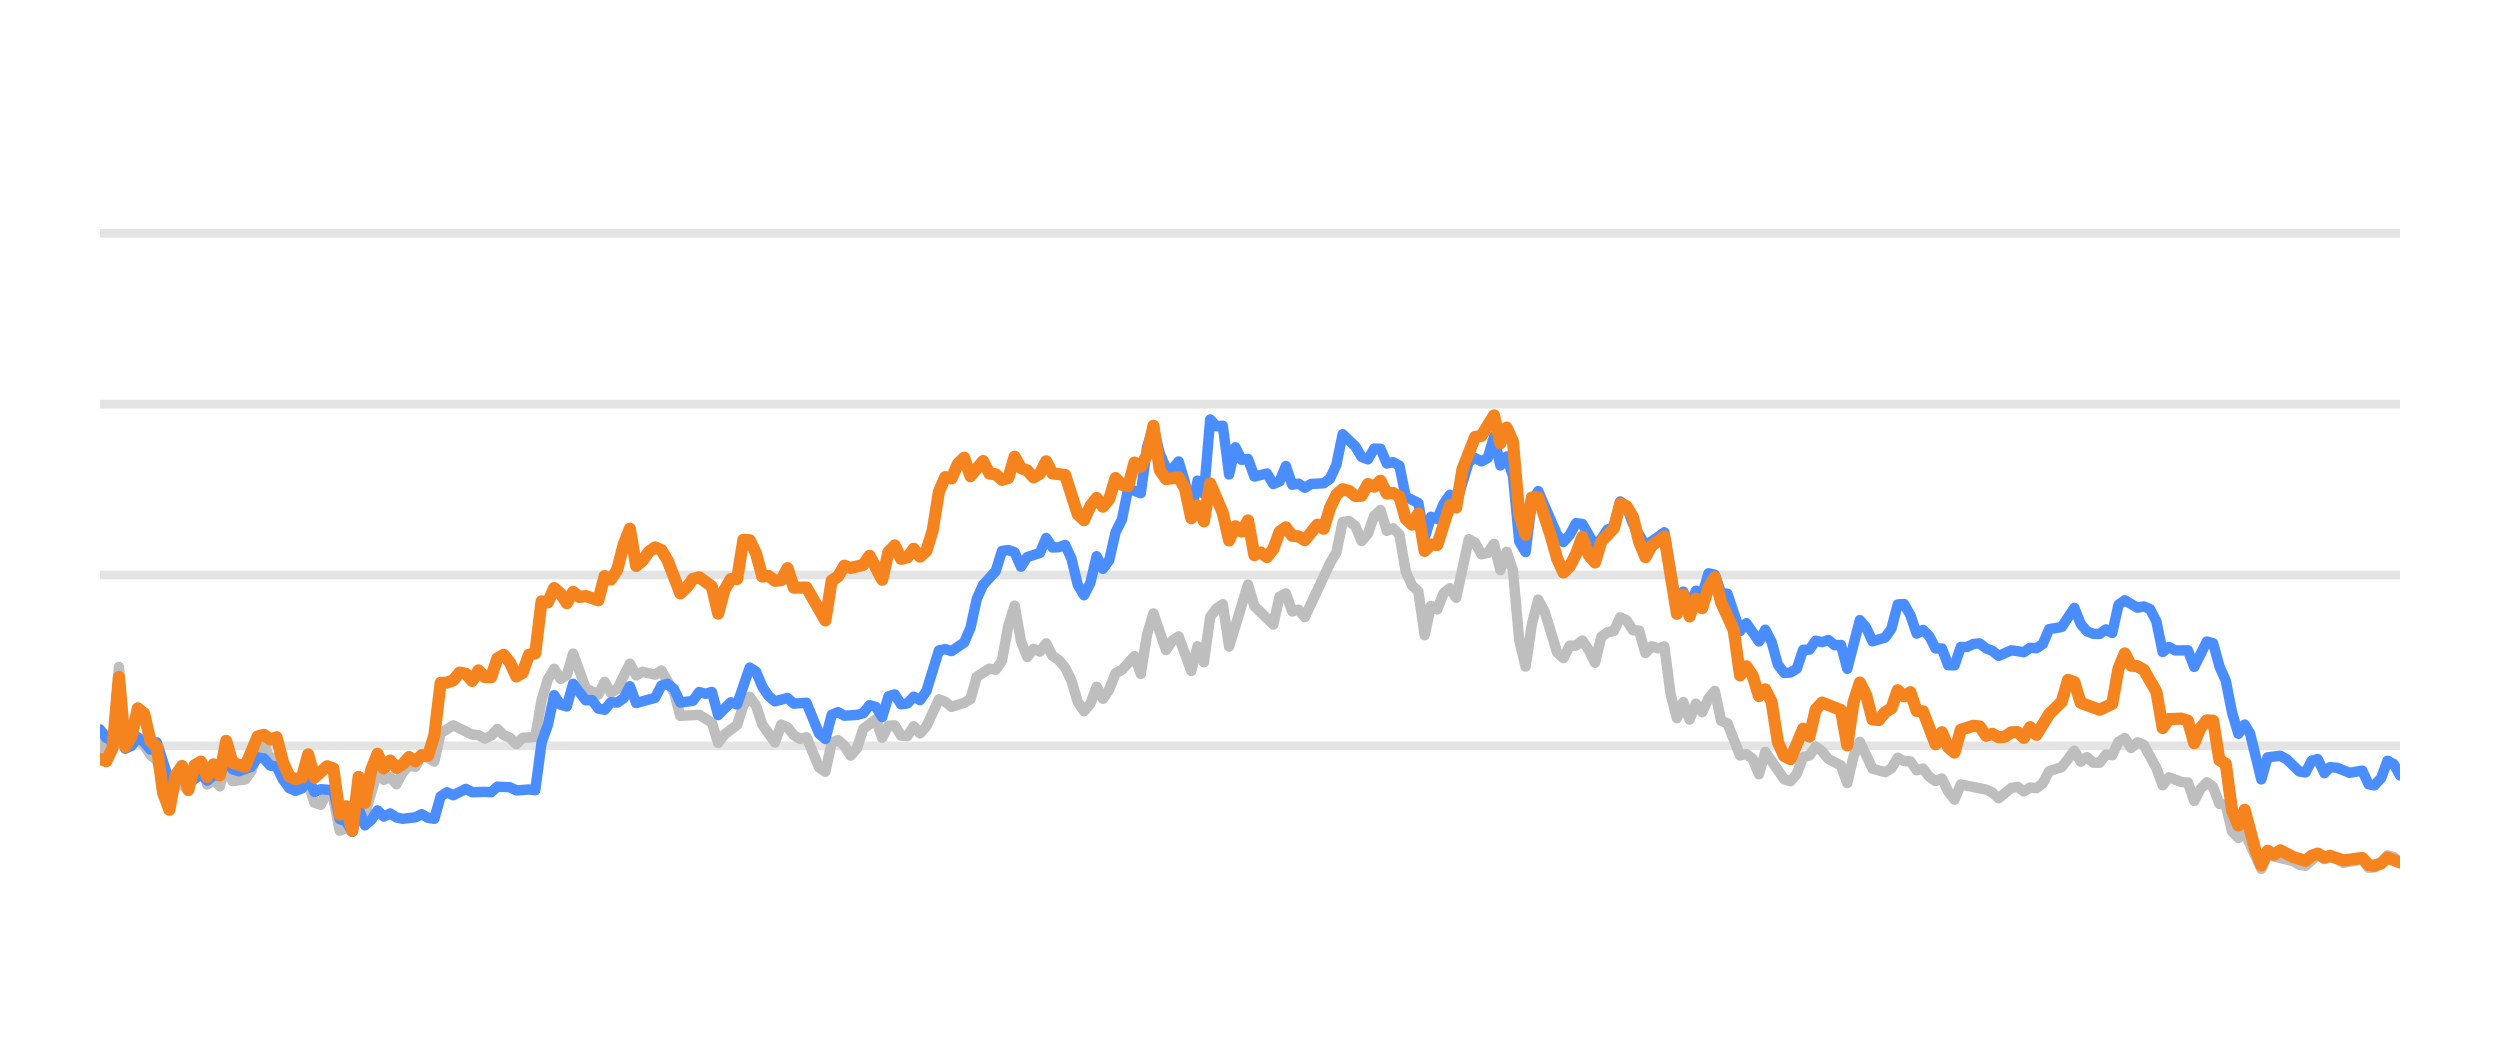
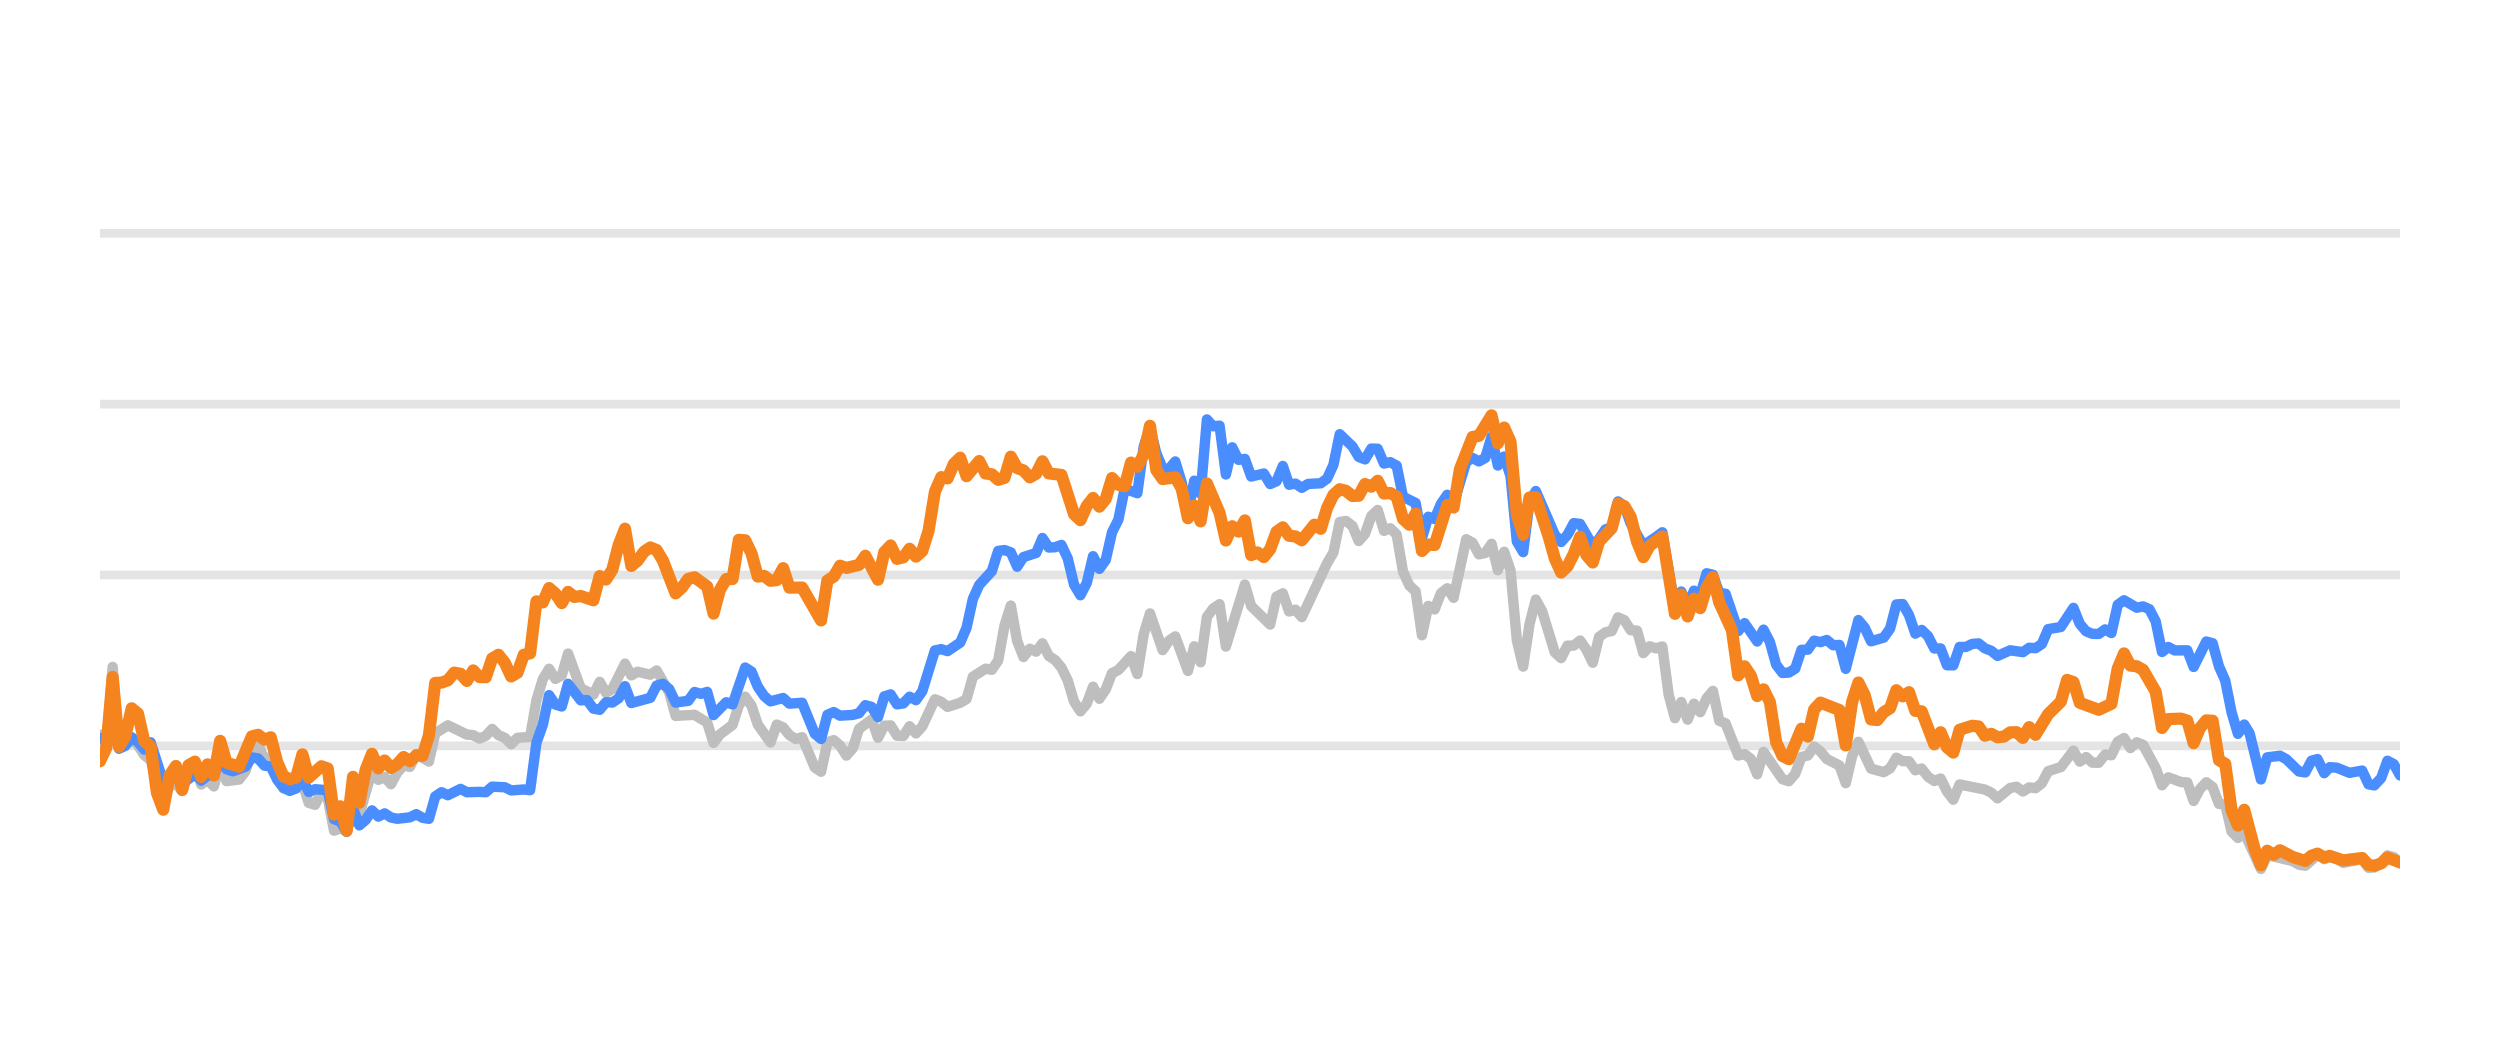
<svg xmlns="http://www.w3.org/2000/svg" width="144pt" height="60pt" viewBox="0 0 144 60" version="1.1">
  <defs>
    <style type="text/css">*{stroke-linejoin: round; stroke-linecap: butt}</style>
  </defs>
  <g id="figure_1">
    <g id="patch_1">
      <path d="M 0 60  L 144 60  L 144 0  L 0 0  L 0 60  z " style="fill: none; opacity: 0" />
    </g>
    <g id="axes_1">
      <g id="patch_2">
        <path d="M 5.76 52.8  L 138.24 52.8  L 138.24 3.6  L 5.76 3.6  L 5.76 52.8  z " style="fill: none" />
      </g>
      <g id="matplotlib.axis_1" />
      <g id="matplotlib.axis_2" />
      <g id="line2d_1">
-         <path d="M 5.76 42.96  L 138.24 42.96  " clip-path="url(#p5283a9409e)" style="fill: none; stroke: #b2b2b2; stroke-opacity: 0.35; stroke-width: 0.5; stroke-linecap: square" />
+         <path d="M 5.76 42.96  L 138.24 42.96  " clip-path="url(#p38f68a6a56)" style="fill: none; stroke: #b2b2b2; stroke-opacity: 0.35; stroke-width: 0.5; stroke-linecap: square" />
      </g>
      <g id="line2d_2">
-         <path d="M 5.76 33.12  L 138.24 33.12  " clip-path="url(#p5283a9409e)" style="fill: none; stroke: #b2b2b2; stroke-opacity: 0.35; stroke-width: 0.5; stroke-linecap: square" />
+         <path d="M 5.76 33.12  L 138.24 33.12  " clip-path="url(#p38f68a6a56)" style="fill: none; stroke: #b2b2b2; stroke-opacity: 0.35; stroke-width: 0.5; stroke-linecap: square" />
      </g>
      <g id="line2d_3">
-         <path d="M 5.76 23.28  L 138.24 23.28  " clip-path="url(#p5283a9409e)" style="fill: none; stroke: #b2b2b2; stroke-opacity: 0.35; stroke-width: 0.5; stroke-linecap: square" />
+         <path d="M 5.76 23.28  L 138.24 23.28  " clip-path="url(#p38f68a6a56)" style="fill: none; stroke: #b2b2b2; stroke-opacity: 0.35; stroke-width: 0.5; stroke-linecap: square" />
      </g>
      <g id="line2d_4">
-         <path d="M 5.76 13.44  L 138.24 13.44  " clip-path="url(#p5283a9409e)" style="fill: none; stroke: #b2b2b2; stroke-opacity: 0.35; stroke-width: 0.5; stroke-linecap: square" />
+         <path d="M 5.76 13.44  L 138.24 13.44  " clip-path="url(#p38f68a6a56)" style="fill: none; stroke: #b2b2b2; stroke-opacity: 0.35; stroke-width: 0.5; stroke-linecap: square" />
      </g>
      <g id="line2d_5">
-         <path d="M 5.76 43.698  L 6.123 42.32  L 6.487 42.94  L 6.85 38.414  L 7.213 43.058  L 7.577 42.724  L 7.94 42.581  L 8.303 42.935  L 8.667 43.491  L 9.03 43.791  L 9.757 46.148  L 10.12 45.282  L 10.483 45.135  L 10.847 45.568  L 11.21 44.224  L 11.573 43.929  L 11.937 45.189  L 12.3 44.913  L 12.663 45.297  L 13.027 43.954  L 13.39 44.992  L 14.117 44.898  L 14.48 44.416  L 14.843 43.309  L 15.207 42.871  L 15.57 43.762  L 15.933 43.595  L 16.297 44.761  L 16.66 45.405  L 17.387 45.356  L 17.75 45.105  L 18.113 46.242  L 18.477 46.355  L 18.84 45.636  L 19.203 45.971  L 19.567 47.846  L 19.93 47.713  L 20.293 47.88  L 20.657 46.128  L 21.02 46.916  L 21.747 44.406  L 22.11 44.918  L 22.473 44.766  L 22.837 45.169  L 23.2 44.495  L 23.563 44.087  L 23.927 44.17  L 24.29 43.432  L 25.017 43.865  L 25.38 42.237  L 26.107 41.779  L 27.197 42.311  L 27.56 42.345  L 27.923 42.542  L 28.287 42.379  L 28.65 41.986  L 29.013 42.345  L 29.377 42.498  L 29.74 42.867  L 30.103 42.498  L 30.83 42.448  L 31.193 40.333  L 31.557 39.127  L 31.92 38.522  L 32.283 39.103  L 32.647 38.901  L 33.01 37.646  L 33.737 39.639  L 34.463 40.008  L 34.827 39.275  L 35.19 39.905  L 35.553 39.688  L 36.28 38.227  L 36.643 38.901  L 37.007 38.694  L 37.733 38.862  L 38.096 38.621  L 38.823 39.89  L 39.186 41.233  L 40.276 41.174  L 41.003 41.622  L 41.366 42.793  L 41.73 42.306  L 42.456 41.755  L 42.82 40.628  L 43.183 40.131  L 43.546 40.648  L 43.91 41.735  L 44.636 42.768  L 45 41.735  L 45.363 41.897  L 45.726 42.345  L 46.09 42.566  L 46.453 42.463  L 47.18 44.205  L 47.543 44.451  L 47.906 42.763  L 48.27 42.63  L 48.633 42.945  L 48.996 43.521  L 49.36 43.108  L 49.723 41.981  L 50.45 41.44  L 50.813 42.493  L 51.176 41.799  L 51.54 41.784  L 51.903 42.375  L 52.266 42.394  L 52.63 41.833  L 52.993 42.242  L 53.356 41.843  L 54.083 40.279  L 54.446 40.421  L 54.81 40.716  L 55.536 40.48  L 55.9 40.264  L 56.263 38.98  L 56.99 38.517  L 57.353 38.576  L 57.716 38.045  L 58.08 36.033  L 58.443 34.881  L 58.806 36.923  L 59.17 37.843  L 59.533 37.371  L 59.896 37.533  L 60.26 37.056  L 60.623 37.779  L 60.986 38.02  L 61.35 38.453  L 61.713 39.196  L 62.076 40.416  L 62.44 40.972  L 62.803 40.534  L 63.166 39.555  L 63.53 40.249  L 63.893 39.713  L 64.256 38.778  L 64.62 38.591  L 65.346 37.794  L 65.71 38.822  L 66.073 36.534  L 66.436 35.334  L 67.163 37.445  L 67.526 36.903  L 67.89 36.657  L 68.616 38.645  L 68.98 37.228  L 69.343 38.143  L 69.706 35.536  L 70.07 35.044  L 70.433 34.803  L 70.796 37.238  L 71.886 33.671  L 72.25 34.906  L 73.34 35.974  L 73.703 34.365  L 74.066 34.178  L 74.43 35.221  L 74.793 35.118  L 75.156 35.546  L 76.61 32.441  L 76.973 31.831  L 77.336 30.065  L 77.7 30.011  L 78.063 30.291  L 78.426 31.162  L 78.79 30.749  L 79.153 29.715  L 79.516 29.376  L 79.88 30.576  L 80.243 30.429  L 80.606 30.793  L 80.97 32.918  L 81.333 33.72  L 81.696 34.06  L 82.06 36.589  L 82.423 34.901  L 82.786 35.103  L 83.15 34.168  L 83.513 33.883  L 83.876 34.434  L 84.603 31.059  L 84.966 31.26  L 85.33 31.929  L 85.693 31.851  L 86.056 31.324  L 86.42 32.844  L 86.783 31.782  L 87.146 32.859  L 87.51 36.884  L 87.873 38.394  L 88.236 35.954  L 88.6 34.537  L 88.963 35.206  L 89.69 37.578  L 90.053 37.907  L 90.416 37.189  L 90.78 37.184  L 91.143 36.894  L 91.506 37.42  L 91.87 38.173  L 92.233 36.687  L 92.596 36.421  L 92.96 36.348  L 93.323 35.56  L 93.686 35.723  L 94.05 36.298  L 94.413 36.323  L 94.776 37.617  L 95.14 37.228  L 95.503 37.346  L 95.866 37.238  L 96.23 40.008  L 96.593 41.366  L 96.956 40.436  L 97.32 41.45  L 97.683 40.534  L 98.046 41.022  L 98.41 40.224  L 98.773 39.796  L 99.136 41.518  L 99.5 41.666  L 100.226 43.516  L 100.59 43.437  L 100.953 43.713  L 101.316 44.598  L 101.68 43.309  L 102.769 44.884  L 103.133 44.997  L 103.496 44.579  L 103.859 43.6  L 104.223 43.516  L 104.586 43.004  L 104.949 43.28  L 105.313 43.718  L 106.039 44.092  L 106.403 45.11  L 106.766 43.555  L 107.129 42.729  L 107.856 44.274  L 108.583 44.475  L 108.946 44.259  L 109.309 43.644  L 109.673 43.841  L 110.036 43.851  L 110.399 44.367  L 110.763 44.269  L 111.126 44.741  L 111.489 44.987  L 111.853 44.844  L 112.216 45.587  L 112.579 46.06  L 112.943 45.184  L 114.396 45.479  L 114.759 45.656  L 115.123 45.981  L 115.849 45.386  L 116.213 45.317  L 116.576 45.587  L 116.939 45.356  L 117.303 45.4  L 117.666 45.115  L 118.029 44.421  L 118.756 44.185  L 119.483 43.24  L 119.846 43.87  L 120.209 43.609  L 120.573 43.929  L 120.936 43.934  L 121.299 43.462  L 121.663 43.501  L 122.026 42.724  L 122.389 42.512  L 122.753 43.088  L 123.116 42.758  L 123.479 42.901  L 124.206 44.239  L 124.569 45.233  L 124.933 44.775  L 125.659 45.046  L 126.023 45.071  L 126.386 46.133  L 126.749 45.445  L 127.113 45.061  L 127.476 45.331  L 127.839 46.301  L 128.203 46.345  L 128.566 47.895  L 128.929 48.264  L 129.293 47.964  L 130.251 50.05  L 130.613 49.248  L 132.073 49.597  L 132.435 49.804  L 132.798 49.868  L 133.501 49.248  L 133.888 49.484  L 134.206 49.376  L 134.614 49.479  L 134.977 49.7  L 136.067 49.494  L 136.431 49.986  L 136.764 49.966  L 137.157 49.7  L 137.518 49.272  L 137.881 49.371  L 138.24 49.681  L 138.24 49.681  " clip-path="url(#p5283a9409e)" style="fill: none; stroke: #bebebe; stroke-width: 0.6; stroke-linecap: round" />
+         <path d="M 5.76 42.32  L 6.124 42.94  L 6.489 38.414  L 6.853 43.058  L 7.217 42.724  L 7.582 42.581  L 7.946 42.935  L 8.31 43.491  L 8.675 43.791  L 9.403 46.148  L 9.768 45.282  L 10.132 45.135  L 10.496 45.568  L 10.861 44.224  L 11.225 43.929  L 11.589 45.189  L 11.954 44.913  L 12.318 45.297  L 12.682 43.954  L 13.047 44.992  L 13.775 44.898  L 14.14 44.416  L 14.504 43.309  L 14.868 42.871  L 15.233 43.762  L 15.597 43.595  L 15.961 44.761  L 16.326 45.405  L 17.054 45.356  L 17.419 45.105  L 17.783 46.242  L 18.147 46.355  L 18.512 45.636  L 18.876 45.971  L 19.24 47.846  L 19.605 47.713  L 19.969 47.88  L 20.333 46.128  L 20.698 46.916  L 21.426 44.406  L 21.791 44.918  L 22.155 44.766  L 22.519 45.169  L 22.884 44.495  L 23.248 44.087  L 23.612 44.17  L 23.977 43.432  L 24.705 43.865  L 25.07 42.237  L 25.798 41.779  L 26.891 42.311  L 27.256 42.345  L 27.62 42.542  L 27.984 42.379  L 28.348 41.986  L 28.713 42.345  L 29.077 42.498  L 29.441 42.867  L 29.806 42.498  L 30.534 42.448  L 30.899 40.333  L 31.263 39.127  L 31.627 38.522  L 31.992 39.103  L 32.356 38.901  L 32.72 37.646  L 33.449 39.639  L 34.178 40.008  L 34.542 39.275  L 34.906 39.905  L 35.271 39.688  L 35.999 38.227  L 36.364 38.901  L 36.728 38.694  L 37.457 38.862  L 37.821 38.621  L 38.55 39.89  L 38.914 41.233  L 40.007 41.174  L 40.736 41.622  L 41.1 42.793  L 41.464 42.306  L 42.193 41.755  L 42.557 40.628  L 42.922 40.131  L 43.286 40.648  L 43.65 41.735  L 44.379 42.768  L 44.743 41.735  L 45.108 41.897  L 45.472 42.345  L 45.836 42.566  L 46.201 42.463  L 46.929 44.205  L 47.294 44.451  L 47.658 42.763  L 48.022 42.63  L 48.387 42.945  L 48.751 43.521  L 49.115 43.108  L 49.48 41.981  L 50.208 41.44  L 50.573 42.493  L 50.937 41.799  L 51.301 41.784  L 51.666 42.375  L 52.03 42.394  L 52.394 41.833  L 52.759 42.242  L 53.123 41.843  L 53.852 40.279  L 54.216 40.421  L 54.58 40.716  L 55.309 40.48  L 55.673 40.264  L 56.038 38.98  L 56.766 38.517  L 57.131 38.576  L 57.495 38.045  L 57.859 36.033  L 58.224 34.881  L 58.588 36.923  L 58.952 37.843  L 59.317 37.371  L 59.681 37.533  L 60.045 37.056  L 60.41 37.779  L 60.774 38.02  L 61.138 38.453  L 61.503 39.196  L 61.867 40.416  L 62.231 40.972  L 62.596 40.534  L 62.96 39.555  L 63.324 40.249  L 63.689 39.713  L 64.053 38.778  L 64.417 38.591  L 65.146 37.794  L 65.51 38.822  L 65.875 36.534  L 66.239 35.334  L 66.968 37.445  L 67.332 36.903  L 67.696 36.657  L 68.425 38.645  L 68.789 37.228  L 69.154 38.143  L 69.518 35.536  L 69.882 35.044  L 70.247 34.803  L 70.611 37.238  L 71.704 33.671  L 72.068 34.906  L 73.161 35.974  L 73.525 34.365  L 73.89 34.178  L 74.254 35.221  L 74.618 35.118  L 74.983 35.546  L 76.44 32.441  L 76.804 31.831  L 77.169 30.065  L 77.533 30.011  L 77.897 30.291  L 78.262 31.162  L 78.626 30.749  L 78.99 29.715  L 79.355 29.376  L 79.719 30.576  L 80.083 30.429  L 80.448 30.793  L 80.812 32.918  L 81.176 33.72  L 81.541 34.06  L 81.905 36.589  L 82.269 34.901  L 82.634 35.103  L 82.998 34.168  L 83.362 33.883  L 83.727 34.434  L 84.455 31.059  L 84.82 31.26  L 85.184 31.929  L 85.548 31.851  L 85.913 31.324  L 86.277 32.844  L 86.641 31.782  L 87.006 32.859  L 87.37 36.884  L 87.734 38.394  L 88.099 35.954  L 88.463 34.537  L 88.827 35.206  L 89.556 37.578  L 89.92 37.907  L 90.285 37.189  L 90.649 37.184  L 91.013 36.894  L 91.378 37.42  L 91.742 38.173  L 92.106 36.687  L 92.471 36.421  L 92.835 36.348  L 93.199 35.56  L 93.564 35.723  L 93.928 36.298  L 94.292 36.323  L 94.657 37.617  L 95.021 37.228  L 95.385 37.346  L 95.75 37.238  L 96.114 40.008  L 96.478 41.366  L 96.843 40.436  L 97.207 41.45  L 97.571 40.534  L 97.936 41.022  L 98.3 40.224  L 98.664 39.796  L 99.029 41.518  L 99.393 41.666  L 100.122 43.516  L 100.486 43.437  L 100.85 43.713  L 101.215 44.598  L 101.579 43.309  L 102.672 44.884  L 103.036 44.997  L 103.401 44.579  L 103.765 43.6  L 104.129 43.516  L 104.494 43.004  L 104.858 43.28  L 105.222 43.718  L 105.951 44.092  L 106.315 45.11  L 106.68 43.555  L 107.044 42.729  L 107.773 44.274  L 108.501 44.475  L 108.866 44.259  L 109.23 43.644  L 109.594 43.841  L 109.959 43.851  L 110.323 44.367  L 110.687 44.269  L 111.052 44.741  L 111.416 44.987  L 111.78 44.844  L 112.145 45.587  L 112.509 46.06  L 112.873 45.184  L 114.331 45.479  L 114.695 45.656  L 115.059 45.981  L 115.788 45.386  L 116.152 45.317  L 116.517 45.587  L 116.881 45.356  L 117.245 45.4  L 117.61 45.115  L 117.974 44.421  L 118.702 44.185  L 119.431 43.24  L 119.795 43.87  L 120.16 43.609  L 120.524 43.929  L 120.888 43.934  L 121.253 43.462  L 121.617 43.501  L 121.981 42.724  L 122.346 42.512  L 122.71 43.088  L 123.074 42.758  L 123.439 42.901  L 124.167 44.239  L 124.532 45.233  L 124.896 44.775  L 125.625 45.046  L 125.989 45.071  L 126.353 46.133  L 126.718 45.445  L 127.082 45.061  L 127.446 45.331  L 127.811 46.301  L 128.175 46.345  L 128.539 47.895  L 128.904 48.264  L 129.268 47.964  L 130.229 50.05  L 130.592 49.248  L 132.056 49.597  L 132.419 49.804  L 132.783 49.868  L 133.488 49.248  L 133.876 49.484  L 134.195 49.376  L 134.604 49.479  L 134.968 49.7  L 136.061 49.494  L 136.426 49.986  L 136.76 49.966  L 137.154 49.7  L 137.516 49.272  L 137.88 49.371  L 138.24 49.681  L 138.24 49.681  " clip-path="url(#p38f68a6a56)" style="fill: none; stroke: #bebebe; stroke-width: 0.6; stroke-linecap: round" />
      </g>
      <g id="line2d_6">
-         <path d="M 5.76 42.015  L 6.123 42.507  L 6.487 42.67  L 6.85 40.515  L 7.213 43.127  L 7.577 42.96  L 7.94 42.468  L 8.303 42.744  L 8.667 43.176  L 9.03 42.758  L 9.757 45.026  L 10.12 44.731  L 10.483 44.805  L 10.847 45.144  L 11.573 44.598  L 11.937 44.967  L 12.3 44.672  L 12.663 44.648  L 13.027 43.742  L 13.39 44.308  L 13.753 44.426  L 14.48 44.165  L 14.843 43.624  L 15.207 43.688  L 15.57 44.101  L 15.933 44.151  L 16.297 44.903  L 16.66 45.381  L 17.023 45.553  L 17.387 45.415  L 17.75 44.83  L 18.113 45.617  L 18.477 45.459  L 19.203 45.518  L 19.567 47.181  L 19.93 47.314  L 20.293 47.91  L 20.657 46.561  L 21.02 47.541  L 21.383 47.231  L 21.747 46.68  L 22.11 47.034  L 22.473 46.852  L 22.837 47.088  L 23.2 47.162  L 23.927 47.078  L 24.29 46.896  L 24.653 47.108  L 25.017 47.162  L 25.38 45.873  L 25.743 45.632  L 26.107 45.804  L 26.833 45.44  L 27.197 45.632  L 27.923 45.612  L 28.287 45.632  L 28.65 45.312  L 29.377 45.346  L 29.74 45.528  L 30.467 45.474  L 30.83 45.513  L 31.193 42.778  L 31.557 41.76  L 31.92 40.042  L 32.283 40.584  L 32.647 40.692  L 33.01 39.388  L 33.737 40.338  L 34.1 40.323  L 34.463 40.815  L 34.827 40.884  L 35.19 40.446  L 35.553 40.466  L 35.917 40.22  L 36.28 39.526  L 36.643 40.495  L 37.733 40.195  L 38.096 39.491  L 38.46 39.388  L 38.823 39.693  L 39.186 40.466  L 39.913 40.367  L 40.276 39.86  L 40.64 39.964  L 41.003 39.855  L 41.366 41.189  L 42.093 40.451  L 42.456 40.574  L 43.183 38.453  L 43.546 38.685  L 43.91 39.555  L 44.273 40.092  L 44.636 40.397  L 45.363 40.205  L 45.726 40.53  L 46.453 40.48  L 47.18 42.261  L 47.543 42.566  L 47.906 41.174  L 48.27 41.017  L 48.633 41.223  L 49.36 41.179  L 49.723 41.081  L 50.086 40.618  L 50.45 40.721  L 50.813 41.307  L 51.176 40.111  L 51.54 39.998  L 51.903 40.569  L 52.266 40.515  L 52.63 40.131  L 52.993 40.328  L 53.356 39.816  L 54.083 37.464  L 54.446 37.391  L 54.81 37.504  L 55.536 37.012  L 55.9 36.161  L 56.263 34.498  L 56.626 33.691  L 57.353 32.894  L 57.716 31.733  L 58.08 31.683  L 58.443 31.816  L 58.806 32.643  L 59.17 32.087  L 59.896 31.851  L 60.26 30.99  L 60.623 31.536  L 60.986 31.521  L 61.35 31.388  L 61.713 32.17  L 62.076 33.681  L 62.44 34.286  L 62.803 33.582  L 63.166 32.038  L 63.53 32.766  L 63.893 32.259  L 64.256 30.655  L 64.62 29.937  L 64.983 28.146  L 65.71 28.407  L 66.073 25.735  L 66.436 24.623  L 66.8 26.104  L 67.163 26.98  L 67.526 27.009  L 67.89 26.581  L 68.253 27.782  L 68.616 29.499  L 68.98 27.688  L 69.343 28.441  L 69.706 24.161  L 70.07 24.554  L 70.433 24.52  L 70.796 27.329  L 71.16 25.765  L 71.523 26.488  L 71.886 26.434  L 72.25 27.447  L 72.976 27.275  L 73.34 27.88  L 73.703 27.723  L 74.066 26.842  L 74.43 27.92  L 74.793 27.856  L 75.156 28.097  L 75.52 27.875  L 76.246 27.836  L 76.61 27.57  L 76.973 26.778  L 77.336 25.012  L 78.063 25.71  L 78.426 26.316  L 78.79 26.458  L 79.153 25.838  L 79.516 25.848  L 79.88 26.699  L 80.243 26.621  L 80.606 26.822  L 80.97 28.613  L 81.696 28.972  L 82.06 30.995  L 82.423 29.765  L 82.786 29.897  L 83.15 29.022  L 83.513 28.5  L 83.876 29.007  L 84.603 26.601  L 84.966 26.38  L 85.33 26.576  L 85.693 26.38  L 86.056 25.15  L 86.42 26.813  L 86.783 26.296  L 87.146 27.418  L 87.51 31.191  L 87.873 31.801  L 88.236 28.899  L 88.6 28.284  L 89.69 30.803  L 90.053 31.221  L 90.416 30.808  L 90.78 30.134  L 91.143 30.178  L 91.87 31.428  L 92.233 31.044  L 92.596 30.498  L 92.96 30.365  L 93.323 28.884  L 93.686 29.154  L 94.05 30.153  L 94.776 31.423  L 95.503 30.931  L 95.866 30.66  L 96.593 34.999  L 96.956 34.074  L 97.32 34.916  L 97.683 34.025  L 98.046 34.261  L 98.41 33.022  L 98.773 33.105  L 99.136 34.153  L 99.5 34.202  L 100.226 36.348  L 100.59 35.895  L 101.316 36.948  L 101.68 36.269  L 102.043 36.972  L 102.406 38.286  L 102.769 38.763  L 103.133 38.739  L 103.496 38.517  L 103.859 37.43  L 104.223 37.42  L 104.586 36.903  L 104.949 36.987  L 105.313 36.864  L 105.676 37.164  L 106.039 37.149  L 106.403 38.522  L 107.129 35.718  L 107.493 36.156  L 107.856 36.938  L 108.583 36.726  L 108.946 36.215  L 109.309 34.817  L 109.673 34.793  L 110.036 35.427  L 110.399 36.495  L 110.763 36.284  L 111.126 36.638  L 111.489 37.351  L 111.853 37.351  L 112.216 38.316  L 112.579 38.325  L 112.943 37.263  L 113.306 37.263  L 113.669 37.09  L 114.033 37.061  L 114.396 37.346  L 114.759 37.484  L 115.123 37.779  L 115.849 37.459  L 116.576 37.563  L 116.939 37.312  L 117.303 37.336  L 117.666 37.095  L 118.029 36.239  L 118.756 36.116  L 119.483 35.014  L 119.846 35.934  L 120.209 36.362  L 120.573 36.51  L 120.936 36.515  L 121.299 36.254  L 121.663 36.461  L 122.026 34.837  L 122.389 34.576  L 123.116 35.004  L 123.479 34.931  L 123.843 35.088  L 124.206 35.787  L 124.569 37.553  L 124.933 37.268  L 125.296 37.464  L 126.023 37.459  L 126.386 38.414  L 127.113 36.953  L 127.476 37.051  L 127.839 38.379  L 128.203 39.206  L 128.566 41.031  L 128.929 42.266  L 129.293 41.735  L 129.599 42.237  L 130.251 44.894  L 130.613 43.624  L 131.345 43.531  L 131.71 43.728  L 132.435 44.436  L 132.798 44.49  L 133.157 43.816  L 133.501 43.723  L 133.888 44.534  L 134.206 44.19  L 134.614 44.22  L 135.338 44.515  L 136.067 44.387  L 136.431 45.174  L 136.764 45.238  L 137.157 44.815  L 137.518 43.821  L 137.881 44.013  L 138.24 44.662  L 138.24 44.662  " clip-path="url(#p5283a9409e)" style="fill: none; stroke: #4a8dff; stroke-width: 0.6; stroke-linecap: round" />
+         <path d="M 5.76 42.507  L 6.124 42.67  L 6.489 40.515  L 6.853 43.127  L 7.217 42.96  L 7.582 42.468  L 7.946 42.744  L 8.31 43.176  L 8.675 42.758  L 9.403 45.026  L 9.768 44.731  L 10.132 44.805  L 10.496 45.144  L 11.225 44.598  L 11.589 44.967  L 11.954 44.672  L 12.318 44.648  L 12.682 43.742  L 13.047 44.308  L 13.411 44.426  L 14.14 44.165  L 14.504 43.624  L 14.868 43.688  L 15.233 44.101  L 15.597 44.151  L 15.961 44.903  L 16.326 45.381  L 16.69 45.553  L 17.054 45.415  L 17.419 44.83  L 17.783 45.617  L 18.147 45.459  L 18.876 45.518  L 19.24 47.181  L 19.605 47.314  L 19.969 47.91  L 20.333 46.561  L 20.698 47.541  L 21.062 47.231  L 21.426 46.68  L 21.791 47.034  L 22.155 46.852  L 22.519 47.088  L 22.884 47.162  L 23.612 47.078  L 23.977 46.896  L 24.341 47.108  L 24.705 47.162  L 25.07 45.873  L 25.434 45.632  L 25.798 45.804  L 26.527 45.44  L 26.891 45.632  L 27.62 45.612  L 27.984 45.632  L 28.348 45.312  L 29.077 45.346  L 29.441 45.528  L 30.17 45.474  L 30.534 45.513  L 30.899 42.778  L 31.263 41.76  L 31.627 40.042  L 31.992 40.584  L 32.356 40.692  L 32.72 39.388  L 33.449 40.338  L 33.813 40.323  L 34.178 40.815  L 34.542 40.884  L 34.906 40.446  L 35.271 40.466  L 35.635 40.22  L 35.999 39.526  L 36.364 40.495  L 37.457 40.195  L 37.821 39.491  L 38.185 39.388  L 38.55 39.693  L 38.914 40.466  L 39.643 40.367  L 40.007 39.86  L 40.371 39.964  L 40.736 39.855  L 41.1 41.189  L 41.829 40.451  L 42.193 40.574  L 42.922 38.453  L 43.286 38.685  L 43.65 39.555  L 44.015 40.092  L 44.379 40.397  L 45.108 40.205  L 45.472 40.53  L 46.201 40.48  L 46.929 42.261  L 47.294 42.566  L 47.658 41.174  L 48.022 41.017  L 48.387 41.223  L 49.115 41.179  L 49.48 41.081  L 49.844 40.618  L 50.208 40.721  L 50.573 41.307  L 50.937 40.111  L 51.301 39.998  L 51.666 40.569  L 52.03 40.515  L 52.394 40.131  L 52.759 40.328  L 53.123 39.816  L 53.852 37.464  L 54.216 37.391  L 54.58 37.504  L 55.309 37.012  L 55.673 36.161  L 56.038 34.498  L 56.402 33.691  L 57.131 32.894  L 57.495 31.733  L 57.859 31.683  L 58.224 31.816  L 58.588 32.643  L 58.952 32.087  L 59.681 31.851  L 60.045 30.99  L 60.41 31.536  L 60.774 31.521  L 61.138 31.388  L 61.503 32.17  L 61.867 33.681  L 62.231 34.286  L 62.596 33.582  L 62.96 32.038  L 63.324 32.766  L 63.689 32.259  L 64.053 30.655  L 64.417 29.937  L 64.782 28.146  L 65.51 28.407  L 65.875 25.735  L 66.239 24.623  L 66.603 26.104  L 66.968 26.98  L 67.332 27.009  L 67.696 26.581  L 68.061 27.782  L 68.425 29.499  L 68.789 27.688  L 69.154 28.441  L 69.518 24.161  L 69.882 24.554  L 70.247 24.52  L 70.611 27.329  L 70.975 25.765  L 71.34 26.488  L 71.704 26.434  L 72.068 27.447  L 72.797 27.275  L 73.161 27.88  L 73.525 27.723  L 73.89 26.842  L 74.254 27.92  L 74.618 27.856  L 74.983 28.097  L 75.347 27.875  L 76.076 27.836  L 76.44 27.57  L 76.804 26.778  L 77.169 25.012  L 77.897 25.71  L 78.262 26.316  L 78.626 26.458  L 78.99 25.838  L 79.355 25.848  L 79.719 26.699  L 80.083 26.621  L 80.448 26.822  L 80.812 28.613  L 81.541 28.972  L 81.905 30.995  L 82.269 29.765  L 82.634 29.897  L 82.998 29.022  L 83.362 28.5  L 83.727 29.007  L 84.455 26.601  L 84.82 26.38  L 85.184 26.576  L 85.548 26.38  L 85.913 25.15  L 86.277 26.813  L 86.641 26.296  L 87.006 27.418  L 87.37 31.191  L 87.734 31.801  L 88.099 28.899  L 88.463 28.284  L 89.556 30.803  L 89.92 31.221  L 90.285 30.808  L 90.649 30.134  L 91.013 30.178  L 91.742 31.428  L 92.106 31.044  L 92.471 30.498  L 92.835 30.365  L 93.199 28.884  L 93.564 29.154  L 93.928 30.153  L 94.657 31.423  L 95.385 30.931  L 95.75 30.66  L 96.478 34.999  L 96.843 34.074  L 97.207 34.916  L 97.571 34.025  L 97.936 34.261  L 98.3 33.022  L 98.664 33.105  L 99.029 34.153  L 99.393 34.202  L 100.122 36.348  L 100.486 35.895  L 101.215 36.948  L 101.579 36.269  L 101.943 36.972  L 102.308 38.286  L 102.672 38.763  L 103.036 38.739  L 103.401 38.517  L 103.765 37.43  L 104.129 37.42  L 104.494 36.903  L 104.858 36.987  L 105.222 36.864  L 105.587 37.164  L 105.951 37.149  L 106.315 38.522  L 107.044 35.718  L 107.408 36.156  L 107.773 36.938  L 108.501 36.726  L 108.866 36.215  L 109.23 34.817  L 109.594 34.793  L 109.959 35.427  L 110.323 36.495  L 110.687 36.284  L 111.052 36.638  L 111.416 37.351  L 111.78 37.351  L 112.145 38.316  L 112.509 38.325  L 112.873 37.263  L 113.238 37.263  L 113.602 37.09  L 113.966 37.061  L 114.331 37.346  L 114.695 37.484  L 115.059 37.779  L 115.788 37.459  L 116.517 37.563  L 116.881 37.312  L 117.245 37.336  L 117.61 37.095  L 117.974 36.239  L 118.702 36.116  L 119.431 35.014  L 119.795 35.934  L 120.16 36.362  L 120.524 36.51  L 120.888 36.515  L 121.253 36.254  L 121.617 36.461  L 121.981 34.837  L 122.346 34.576  L 123.074 35.004  L 123.439 34.931  L 123.803 35.088  L 124.167 35.787  L 124.532 37.553  L 124.896 37.268  L 125.26 37.464  L 125.989 37.459  L 126.353 38.414  L 127.082 36.953  L 127.446 37.051  L 127.811 38.379  L 128.175 39.206  L 128.539 41.031  L 128.904 42.266  L 129.268 41.735  L 129.576 42.237  L 130.229 44.894  L 130.592 43.624  L 131.326 43.531  L 131.692 43.728  L 132.419 44.436  L 132.783 44.49  L 133.143 43.816  L 133.488 43.723  L 133.876 44.534  L 134.195 44.19  L 134.604 44.22  L 135.33 44.515  L 136.061 44.387  L 136.426 45.174  L 136.76 45.238  L 137.154 44.815  L 137.516 43.821  L 137.88 44.013  L 138.24 44.662  L 138.24 44.662  " clip-path="url(#p38f68a6a56)" style="fill: none; stroke: #4a8dff; stroke-width: 0.6; stroke-linecap: round" />
      </g>
      <g id="line2d_7">
-         <path d="M 5.76 43.713  L 6.123 43.846  L 6.487 43.073  L 6.85 38.994  L 7.213 43.014  L 7.577 42.429  L 7.94 40.8  L 8.303 41.1  L 8.667 42.694  L 9.03 43.004  L 9.393 45.666  L 9.757 46.64  L 10.12 44.657  L 10.483 44.121  L 10.847 45.494  L 11.21 44.077  L 11.573 43.87  L 11.937 44.751  L 12.3 44.028  L 12.663 44.667  L 13.027 42.675  L 13.39 43.929  L 14.117 44.165  L 14.843 42.419  L 15.207 42.325  L 15.57 42.601  L 15.933 42.468  L 16.297 43.885  L 16.66 44.716  L 17.023 44.874  L 17.387 44.795  L 17.75 43.452  L 18.113 44.79  L 18.84 44.136  L 19.203 44.264  L 19.567 46.921  L 19.93 46.443  L 20.293 47.85  L 20.657 44.746  L 21.02 46.237  L 21.383 44.343  L 21.747 43.418  L 22.11 44.259  L 22.473 43.806  L 22.837 44.234  L 23.2 44.013  L 23.563 43.605  L 23.927 43.851  L 24.29 43.506  L 24.653 43.531  L 25.017 42.36  L 25.38 39.334  L 25.743 39.319  L 26.107 39.186  L 26.47 38.744  L 26.833 38.808  L 27.197 39.221  L 27.56 38.616  L 27.923 38.999  L 28.287 39.009  L 28.65 37.927  L 29.013 37.715  L 29.377 38.173  L 29.74 38.965  L 30.103 38.748  L 30.467 37.715  L 30.83 37.632  L 31.193 34.64  L 31.557 34.699  L 31.92 33.873  L 32.283 34.188  L 32.647 34.739  L 33.01 34.094  L 33.373 34.384  L 33.737 34.33  L 34.463 34.576  L 34.827 33.184  L 35.19 33.381  L 35.553 32.81  L 35.917 31.388  L 36.28 30.453  L 36.643 32.598  L 37.007 32.293  L 37.37 31.782  L 37.733 31.531  L 38.096 31.683  L 38.46 32.289  L 39.186 34.178  L 39.55 33.843  L 39.913 33.341  L 40.276 33.253  L 41.003 33.784  L 41.366 35.344  L 41.73 33.981  L 42.093 33.356  L 42.456 33.351  L 42.82 31.093  L 43.183 31.118  L 43.546 31.875  L 43.91 33.209  L 44.273 33.174  L 44.636 33.455  L 45 33.415  L 45.363 32.726  L 45.726 33.848  L 46.453 33.843  L 47.543 35.737  L 47.906 33.44  L 48.27 33.209  L 48.633 32.584  L 48.996 32.712  L 49.723 32.539  L 50.086 32.013  L 50.813 33.391  L 51.176 31.801  L 51.54 31.418  L 51.903 32.19  L 52.266 32.102  L 52.63 31.61  L 52.993 32.062  L 53.356 31.737  L 53.72 30.567  L 54.083 28.318  L 54.446 27.482  L 54.81 27.555  L 55.173 26.719  L 55.536 26.365  L 55.9 27.428  L 56.626 26.557  L 56.99 27.275  L 57.353 27.319  L 57.716 27.639  L 58.08 27.526  L 58.443 26.306  L 58.806 26.96  L 59.17 27.098  L 59.533 27.496  L 59.896 27.29  L 60.26 26.571  L 60.623 27.27  L 61.35 27.354  L 62.076 29.622  L 62.44 29.961  L 62.803 29.15  L 63.166 28.682  L 63.53 29.184  L 63.893 28.741  L 64.256 27.536  L 64.62 27.92  L 64.983 28.008  L 65.346 26.645  L 65.71 26.886  L 66.073 26.183  L 66.436 24.525  L 66.8 27.068  L 67.163 27.595  L 67.89 27.496  L 68.253 28.131  L 68.616 29.848  L 68.98 29.12  L 69.343 30.03  L 69.706 27.846  L 70.433 29.543  L 70.796 31.132  L 71.16 30.311  L 71.523 30.621  L 71.886 29.976  L 72.25 31.974  L 72.613 31.821  L 72.976 32.087  L 73.34 31.634  L 73.703 30.635  L 74.066 30.375  L 74.43 30.862  L 74.793 30.896  L 75.156 31.118  L 75.883 30.222  L 76.246 30.458  L 76.61 29.258  L 76.973 28.505  L 77.336 28.18  L 77.7 28.274  L 78.063 28.569  L 78.426 28.554  L 78.79 27.88  L 79.153 28.033  L 79.516 27.693  L 79.88 28.426  L 80.243 28.397  L 80.606 28.603  L 80.97 29.888  L 81.333 30.222  L 81.696 29.583  L 82.06 31.733  L 82.423 31.364  L 82.786 31.393  L 83.513 29.095  L 83.876 29.233  L 84.24 27.024  L 84.966 25.169  L 85.33 25.105  L 86.056 23.925  L 86.42 25.533  L 86.783 24.628  L 87.146 25.445  L 87.51 29.642  L 87.873 30.803  L 88.236 28.658  L 88.6 28.643  L 89.326 30.872  L 89.69 32.17  L 90.053 32.977  L 90.416 32.628  L 90.78 31.905  L 91.143 30.921  L 91.506 31.969  L 91.87 32.397  L 92.233 31.196  L 92.96 30.424  L 93.323 29.012  L 93.686 29.154  L 94.05 29.765  L 94.413 31.201  L 94.776 32.092  L 95.14 31.432  L 95.866 30.901  L 96.593 35.354  L 96.956 34.247  L 97.32 35.506  L 97.683 34.483  L 98.046 35.029  L 98.41 33.833  L 98.773 33.243  L 99.136 34.699  L 99.863 36.293  L 100.226 38.901  L 100.59 38.379  L 100.953 38.921  L 101.316 40.092  L 101.68 39.708  L 102.043 40.426  L 102.406 42.753  L 102.769 43.545  L 103.133 43.728  L 103.859 41.976  L 104.223 42.429  L 104.586 40.864  L 104.949 40.47  L 106.039 40.899  L 106.403 42.935  L 106.766 40.436  L 107.129 39.314  L 107.493 40.042  L 107.856 41.44  L 108.219 41.474  L 108.583 41.022  L 108.946 40.795  L 109.309 39.757  L 109.673 40.111  L 110.036 39.87  L 110.399 40.948  L 110.763 40.972  L 111.489 42.871  L 111.853 42.178  L 112.216 43.044  L 112.579 43.349  L 112.943 42.035  L 113.669 41.804  L 114.033 41.843  L 114.396 42.379  L 114.759 42.266  L 115.123 42.468  L 115.486 42.429  L 115.849 42.183  L 116.213 42.173  L 116.576 42.502  L 116.939 41.883  L 117.303 42.325  L 118.029 41.135  L 118.756 40.421  L 119.119 39.162  L 119.483 39.29  L 119.846 40.48  L 120.936 40.884  L 121.663 40.539  L 122.026 38.502  L 122.389 37.637  L 122.753 38.34  L 123.116 38.375  L 123.479 38.581  L 124.206 39.836  L 124.569 41.932  L 124.933 41.42  L 125.659 41.391  L 126.023 41.509  L 126.386 42.803  L 126.749 41.937  L 127.113 41.494  L 127.476 41.514  L 127.839 43.782  L 128.203 43.993  L 128.566 46.67  L 128.929 47.55  L 129.293 46.645  L 129.888 48.894  L 130.251 49.843  L 130.613 49.002  L 130.985 49.233  L 131.345 48.977  L 132.073 49.361  L 132.798 49.587  L 133.157 49.287  L 133.501 49.169  L 133.888 49.39  L 134.206 49.297  L 134.977 49.558  L 136.067 49.42  L 136.431 49.823  L 136.764 49.868  L 137.157 49.73  L 137.518 49.395  L 138.24 49.676  L 138.24 49.676  " clip-path="url(#p5283a9409e)" style="fill: none; stroke: #f5841e; stroke-width: 0.7; stroke-linecap: round" />
+         <path d="M 5.76 43.846  L 6.124 43.073  L 6.489 38.994  L 6.853 43.014  L 7.217 42.429  L 7.582 40.8  L 7.946 41.1  L 8.31 42.694  L 8.675 43.004  L 9.039 45.666  L 9.403 46.64  L 9.768 44.657  L 10.132 44.121  L 10.496 45.494  L 10.861 44.077  L 11.225 43.87  L 11.589 44.751  L 11.954 44.028  L 12.318 44.667  L 12.682 42.675  L 13.047 43.929  L 13.775 44.165  L 14.504 42.419  L 14.868 42.325  L 15.233 42.601  L 15.597 42.468  L 15.961 43.885  L 16.326 44.716  L 16.69 44.874  L 17.054 44.795  L 17.419 43.452  L 17.783 44.79  L 18.512 44.136  L 18.876 44.264  L 19.24 46.921  L 19.605 46.443  L 19.969 47.85  L 20.333 44.746  L 20.698 46.237  L 21.062 44.343  L 21.426 43.418  L 21.791 44.259  L 22.155 43.806  L 22.519 44.234  L 22.884 44.013  L 23.248 43.605  L 23.612 43.851  L 23.977 43.506  L 24.341 43.531  L 24.705 42.36  L 25.07 39.334  L 25.434 39.319  L 25.798 39.186  L 26.163 38.744  L 26.527 38.808  L 26.891 39.221  L 27.256 38.616  L 27.62 38.999  L 27.984 39.009  L 28.348 37.927  L 28.713 37.715  L 29.077 38.173  L 29.441 38.965  L 29.806 38.748  L 30.17 37.715  L 30.534 37.632  L 30.899 34.64  L 31.263 34.699  L 31.627 33.873  L 31.992 34.188  L 32.356 34.739  L 32.72 34.094  L 33.085 34.384  L 33.449 34.33  L 34.178 34.576  L 34.542 33.184  L 34.906 33.381  L 35.271 32.81  L 35.635 31.388  L 35.999 30.453  L 36.364 32.598  L 36.728 32.293  L 37.092 31.782  L 37.457 31.531  L 37.821 31.683  L 38.185 32.289  L 38.914 34.178  L 39.278 33.843  L 39.643 33.341  L 40.007 33.253  L 40.736 33.784  L 41.1 35.344  L 41.464 33.981  L 41.829 33.356  L 42.193 33.351  L 42.557 31.093  L 42.922 31.118  L 43.286 31.875  L 43.65 33.209  L 44.015 33.174  L 44.379 33.455  L 44.743 33.415  L 45.108 32.726  L 45.472 33.848  L 46.201 33.843  L 47.294 35.737  L 47.658 33.44  L 48.022 33.209  L 48.387 32.584  L 48.751 32.712  L 49.48 32.539  L 49.844 32.013  L 50.573 33.391  L 50.937 31.801  L 51.301 31.418  L 51.666 32.19  L 52.03 32.102  L 52.394 31.61  L 52.759 32.062  L 53.123 31.737  L 53.487 30.567  L 53.852 28.318  L 54.216 27.482  L 54.58 27.555  L 54.945 26.719  L 55.309 26.365  L 55.673 27.428  L 56.402 26.557  L 56.766 27.275  L 57.131 27.319  L 57.495 27.639  L 57.859 27.526  L 58.224 26.306  L 58.588 26.96  L 58.952 27.098  L 59.317 27.496  L 59.681 27.29  L 60.045 26.571  L 60.41 27.27  L 61.138 27.354  L 61.867 29.622  L 62.231 29.961  L 62.596 29.15  L 62.96 28.682  L 63.324 29.184  L 63.689 28.741  L 64.053 27.536  L 64.417 27.92  L 64.782 28.008  L 65.146 26.645  L 65.51 26.886  L 65.875 26.183  L 66.239 24.525  L 66.603 27.068  L 66.968 27.595  L 67.696 27.496  L 68.061 28.131  L 68.425 29.848  L 68.789 29.12  L 69.154 30.03  L 69.518 27.846  L 70.247 29.543  L 70.611 31.132  L 70.975 30.311  L 71.34 30.621  L 71.704 29.976  L 72.068 31.974  L 72.433 31.821  L 72.797 32.087  L 73.161 31.634  L 73.525 30.635  L 73.89 30.375  L 74.254 30.862  L 74.618 30.896  L 74.983 31.118  L 75.711 30.222  L 76.076 30.458  L 76.44 29.258  L 76.804 28.505  L 77.169 28.18  L 77.533 28.274  L 77.897 28.569  L 78.262 28.554  L 78.626 27.88  L 78.99 28.033  L 79.355 27.693  L 79.719 28.426  L 80.083 28.397  L 80.448 28.603  L 80.812 29.888  L 81.176 30.222  L 81.541 29.583  L 81.905 31.733  L 82.269 31.364  L 82.634 31.393  L 83.362 29.095  L 83.727 29.233  L 84.091 27.024  L 84.82 25.169  L 85.184 25.105  L 85.913 23.925  L 86.277 25.533  L 86.641 24.628  L 87.006 25.445  L 87.37 29.642  L 87.734 30.803  L 88.099 28.658  L 88.463 28.643  L 89.192 30.872  L 89.556 32.17  L 89.92 32.977  L 90.285 32.628  L 90.649 31.905  L 91.013 30.921  L 91.378 31.969  L 91.742 32.397  L 92.106 31.196  L 92.835 30.424  L 93.199 29.012  L 93.564 29.154  L 93.928 29.765  L 94.292 31.201  L 94.657 32.092  L 95.021 31.432  L 95.75 30.901  L 96.478 35.354  L 96.843 34.247  L 97.207 35.506  L 97.571 34.483  L 97.936 35.029  L 98.3 33.833  L 98.664 33.243  L 99.029 34.699  L 99.757 36.293  L 100.122 38.901  L 100.486 38.379  L 100.85 38.921  L 101.215 40.092  L 101.579 39.708  L 101.943 40.426  L 102.308 42.753  L 102.672 43.545  L 103.036 43.728  L 103.765 41.976  L 104.129 42.429  L 104.494 40.864  L 104.858 40.47  L 105.951 40.899  L 106.315 42.935  L 106.68 40.436  L 107.044 39.314  L 107.408 40.042  L 107.773 41.44  L 108.137 41.474  L 108.501 41.022  L 108.866 40.795  L 109.23 39.757  L 109.594 40.111  L 109.959 39.87  L 110.323 40.948  L 110.687 40.972  L 111.416 42.871  L 111.78 42.178  L 112.145 43.044  L 112.509 43.349  L 112.873 42.035  L 113.602 41.804  L 113.966 41.843  L 114.331 42.379  L 114.695 42.266  L 115.059 42.468  L 115.424 42.429  L 115.788 42.183  L 116.152 42.173  L 116.517 42.502  L 116.881 41.883  L 117.245 42.325  L 117.974 41.135  L 118.702 40.421  L 119.067 39.162  L 119.431 39.29  L 119.795 40.48  L 120.888 40.884  L 121.617 40.539  L 121.981 38.502  L 122.346 37.637  L 122.71 38.34  L 123.074 38.375  L 123.439 38.581  L 124.167 39.836  L 124.532 41.932  L 124.896 41.42  L 125.625 41.391  L 125.989 41.509  L 126.353 42.803  L 126.718 41.937  L 127.082 41.494  L 127.446 41.514  L 127.811 43.782  L 128.175 43.993  L 128.539 46.67  L 128.904 47.55  L 129.268 46.645  L 129.865 48.894  L 130.229 49.843  L 130.592 49.002  L 130.965 49.233  L 131.326 48.977  L 132.056 49.361  L 132.783 49.587  L 133.143 49.287  L 133.488 49.169  L 133.876 49.39  L 134.195 49.297  L 134.968 49.558  L 136.061 49.42  L 136.426 49.823  L 136.76 49.868  L 137.154 49.73  L 137.516 49.395  L 138.24 49.676  L 138.24 49.676  " clip-path="url(#p38f68a6a56)" style="fill: none; stroke: #f5841e; stroke-width: 0.7; stroke-linecap: round" />
      </g>
    </g>
  </g>
  <defs>
-     <clipPath id="p5283a9409e">
+     <clipPath id="p38f68a6a56">
      <rect x="5.76" y="3.6" width="132.48" height="49.2" />
    </clipPath>
  </defs>
</svg>
